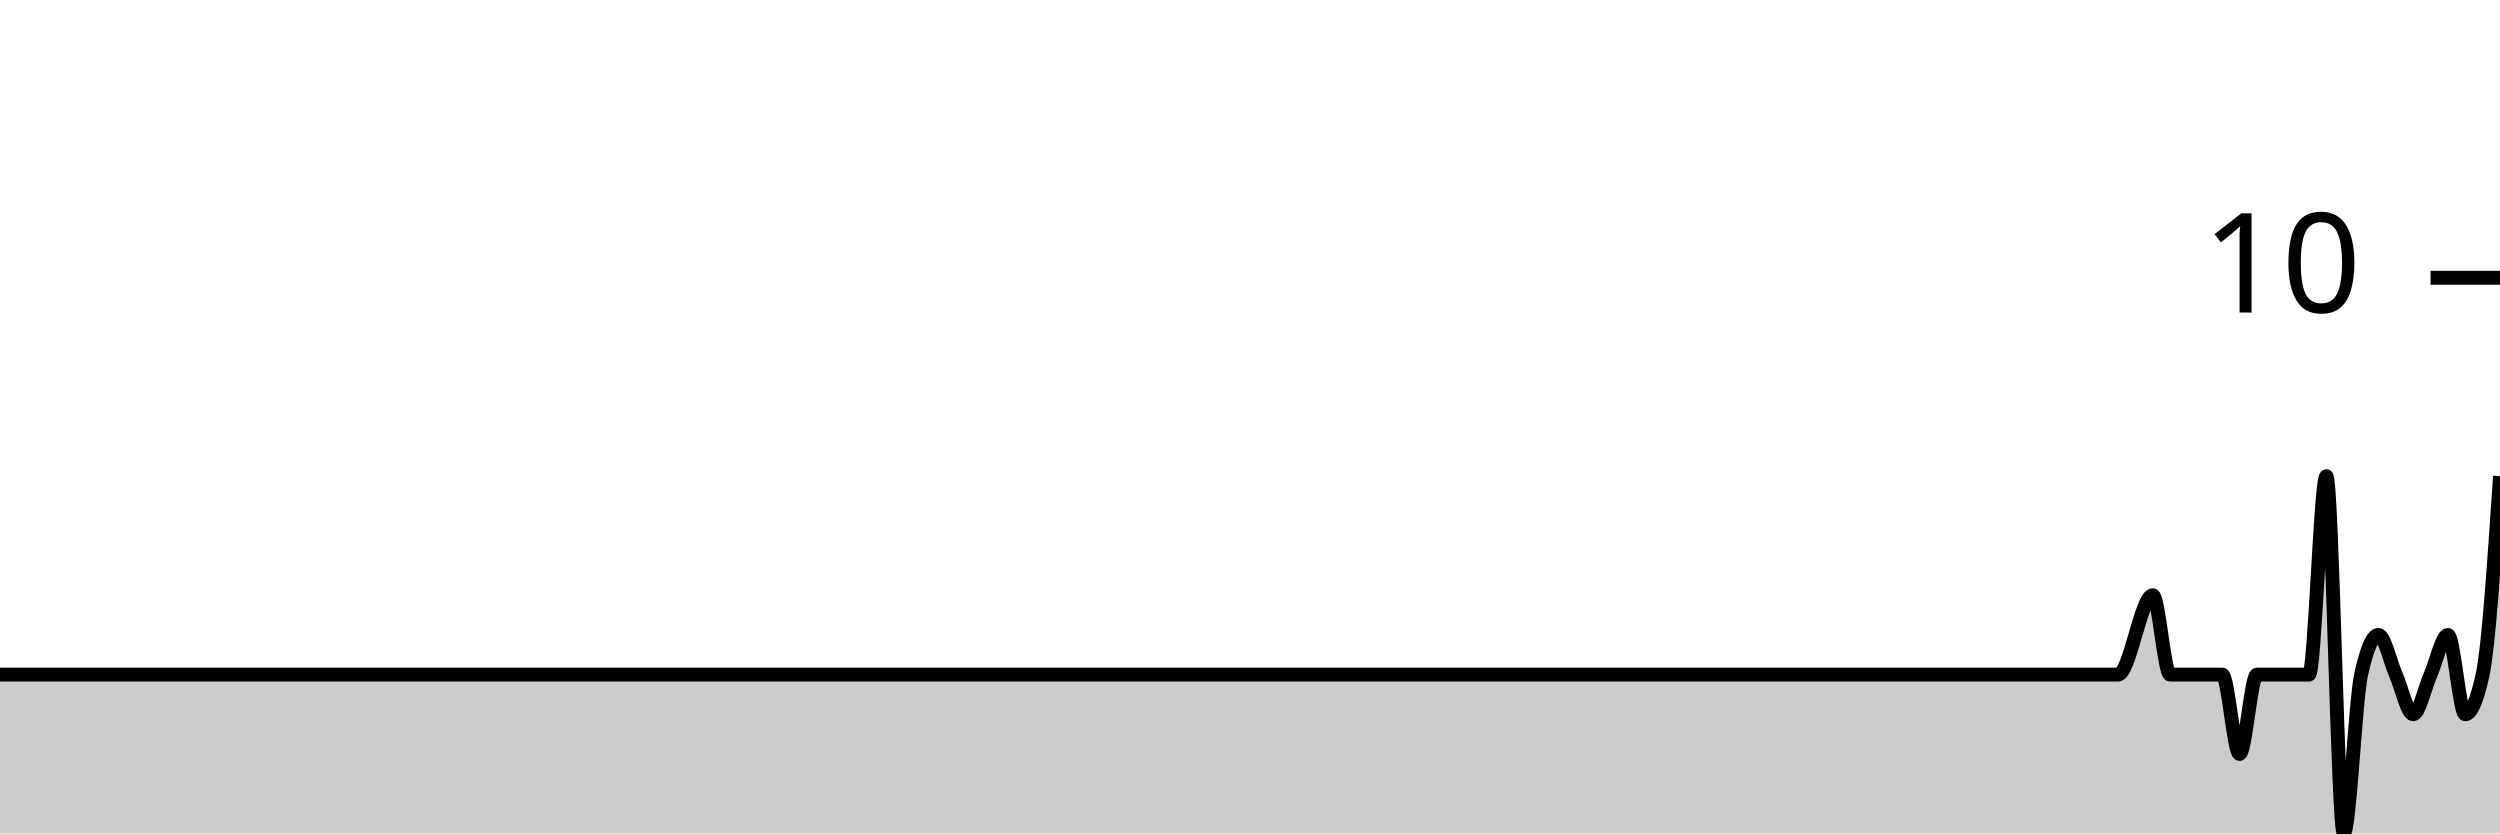
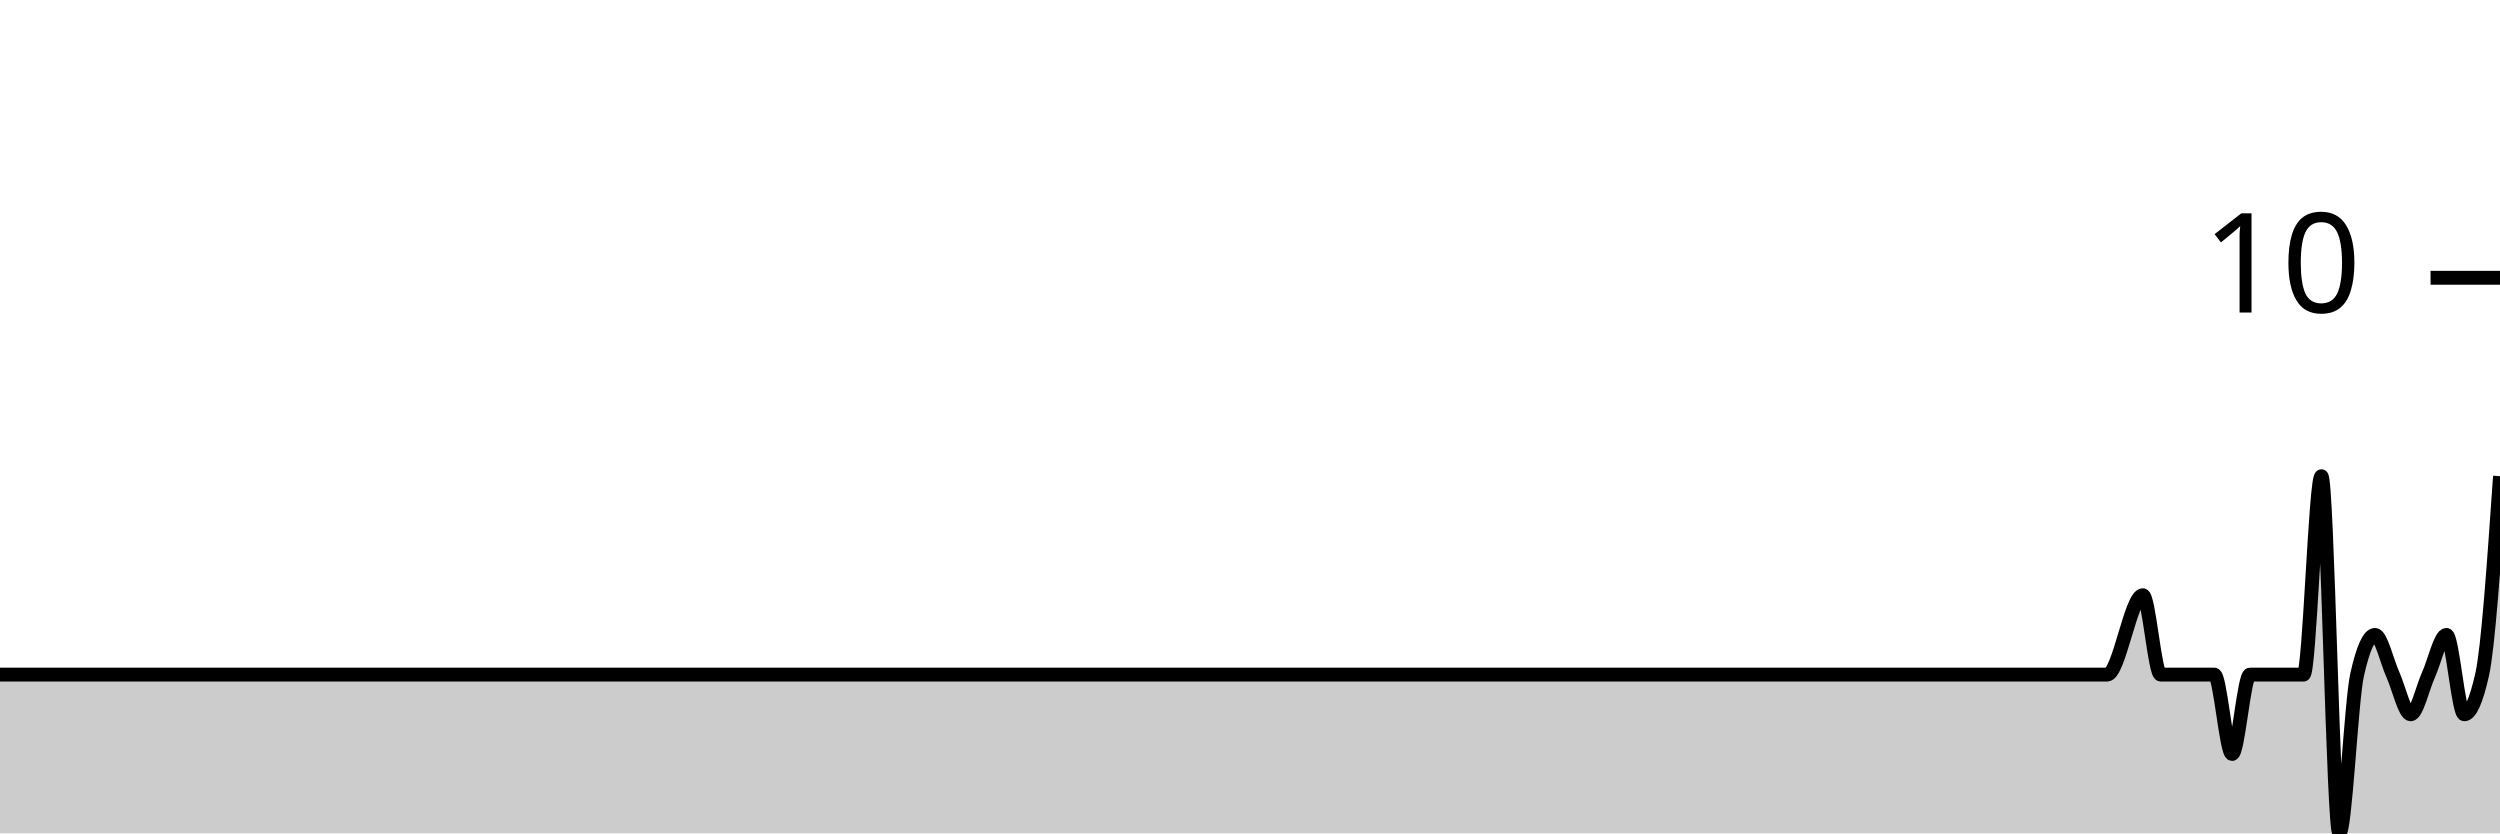
<svg xmlns="http://www.w3.org/2000/svg" viewBox="0 0 180 60">
  <g transform="translate(0,20)">
-     <path class="area" fill="rgba(0, 0, 0, 0.2)" d="M0,28.571C1.667,28.571,3.333,28.571,5,28.571C5.417,28.571,5.833,28.571,6.25,28.571C7.083,28.571,7.917,28.571,8.75,28.571C9.583,28.571,10.417,28.571,11.25,28.571C11.667,28.571,12.083,28.571,12.5,28.571C15,28.571,17.5,28.571,20,28.571C21.667,28.571,23.333,28.571,25,28.571C25.417,28.571,25.833,28.571,26.25,28.571C27.917,28.571,29.583,28.571,31.25,28.571C35.833,28.571,40.417,28.571,45,28.571C45.833,28.571,46.667,28.571,47.5,28.571C52.083,28.571,56.667,28.571,61.25,28.571C61.667,28.571,62.083,28.571,62.5,28.571C64.583,28.571,66.667,28.571,68.75,28.571C69.167,28.571,69.583,28.571,70,28.571C70.833,28.571,71.667,28.571,72.5,28.571C75.417,28.571,78.333,28.571,81.25,28.571C85,28.571,88.75,28.571,92.5,28.571C93.333,28.571,94.167,28.571,95,28.571C100.417,28.571,105.833,28.571,111.25,28.571C112.5,28.571,113.75,28.571,115,28.571C116.25,28.571,117.5,28.571,118.75,28.571C119.583,28.571,120.417,28.571,121.25,28.571C123.75,28.571,126.25,28.571,128.75,28.571C129.167,28.571,129.583,28.571,130,28.571C130.833,28.571,131.667,28.571,132.5,28.571C133.333,28.571,134.167,28.571,135,28.571C135.417,28.571,135.833,28.571,136.25,28.571C136.667,28.571,137.083,28.571,137.5,28.571C137.917,28.571,138.333,28.571,138.75,28.571C140.417,28.571,142.083,28.571,143.75,28.571C144.583,28.571,145.417,28.571,146.25,28.571C146.667,28.571,147.083,28.571,147.5,28.571C147.917,28.571,148.333,28.571,148.75,28.571C149.167,28.571,149.583,28.571,150,28.571C150.417,28.571,150.833,28.571,151.25,28.571C151.667,28.571,152.083,28.571,152.5,28.571C153.333,28.571,154.167,22.857,155,22.857C155.417,22.857,155.833,28.571,156.25,28.571C156.667,28.571,157.083,28.571,157.5,28.571C157.917,28.571,158.333,28.571,158.75,28.571C159.167,28.571,159.583,28.571,160,28.571C160.417,28.571,160.833,34.286,161.25,34.286C161.667,34.286,162.083,28.571,162.5,28.571C162.917,28.571,163.333,28.571,163.75,28.571C164.167,28.571,164.583,28.571,165,28.571C165.417,28.571,165.833,28.571,166.25,28.571C166.667,28.571,167.083,14.286,167.5,14.286C167.917,14.286,168.333,40,168.75,40C169.167,40,169.583,30.476,170,28.571C170.417,26.667,170.833,25.714,171.25,25.714C171.667,25.714,172.083,27.619,172.5,28.571C172.917,29.524,173.333,31.429,173.75,31.429C174.167,31.429,174.583,29.524,175,28.571C175.417,27.619,175.833,25.714,176.25,25.714C176.667,25.714,177.083,31.429,177.5,31.429C177.917,31.429,178.333,30.476,178.75,28.571C179.167,26.667,179.583,20.476,180,14.286L180,40C179.583,40,179.167,40,178.75,40C178.333,40,177.917,40,177.5,40C177.083,40,176.667,40,176.25,40C175.833,40,175.417,40,175,40C174.583,40,174.167,40,173.75,40C173.333,40,172.917,40,172.5,40C172.083,40,171.667,40,171.25,40C170.833,40,170.417,40,170,40C169.583,40,169.167,40,168.75,40C168.333,40,167.917,40,167.5,40C167.083,40,166.667,40,166.25,40C165.833,40,165.417,40,165,40C164.583,40,164.167,40,163.75,40C163.333,40,162.917,40,162.5,40C162.083,40,161.667,40,161.25,40C160.833,40,160.417,40,160,40C159.583,40,159.167,40,158.75,40C158.333,40,157.917,40,157.5,40C157.083,40,156.667,40,156.25,40C155.833,40,155.417,40,155,40C154.167,40,153.333,40,152.5,40C152.083,40,151.667,40,151.25,40C150.833,40,150.417,40,150,40C149.583,40,149.167,40,148.75,40C148.333,40,147.917,40,147.5,40C147.083,40,146.667,40,146.25,40C145.417,40,144.583,40,143.75,40C142.083,40,140.417,40,138.75,40C138.333,40,137.917,40,137.5,40C137.083,40,136.667,40,136.25,40C135.833,40,135.417,40,135,40C134.167,40,133.333,40,132.5,40C131.667,40,130.833,40,130,40C129.583,40,129.167,40,128.75,40C126.25,40,123.75,40,121.25,40C120.417,40,119.583,40,118.75,40C117.5,40,116.25,40,115,40C113.75,40,112.5,40,111.25,40C105.833,40,100.417,40,95,40C94.167,40,93.333,40,92.5,40C88.75,40,85,40,81.25,40C78.333,40,75.417,40,72.5,40C71.667,40,70.833,40,70,40C69.583,40,69.167,40,68.75,40C66.667,40,64.583,40,62.5,40C62.083,40,61.667,40,61.25,40C56.667,40,52.083,40,47.5,40C46.667,40,45.833,40,45,40C40.417,40,35.833,40,31.25,40C29.583,40,27.917,40,26.25,40C25.833,40,25.417,40,25,40C23.333,40,21.667,40,20,40C17.5,40,15,40,12.5,40C12.083,40,11.667,40,11.25,40C10.417,40,9.583,40,8.75,40C7.917,40,7.083,40,6.25,40C5.833,40,5.417,40,5,40C3.333,40,1.667,40,0,40Z" />
-     <path class="line" stroke="black" fill="none" d="M0,28.571C1.667,28.571,3.333,28.571,5,28.571C5.417,28.571,5.833,28.571,6.25,28.571C7.083,28.571,7.917,28.571,8.75,28.571C9.583,28.571,10.417,28.571,11.25,28.571C11.667,28.571,12.083,28.571,12.5,28.571C15,28.571,17.5,28.571,20,28.571C21.667,28.571,23.333,28.571,25,28.571C25.417,28.571,25.833,28.571,26.25,28.571C27.917,28.571,29.583,28.571,31.25,28.571C35.833,28.571,40.417,28.571,45,28.571C45.833,28.571,46.667,28.571,47.5,28.571C52.083,28.571,56.667,28.571,61.25,28.571C61.667,28.571,62.083,28.571,62.5,28.571C64.583,28.571,66.667,28.571,68.75,28.571C69.167,28.571,69.583,28.571,70,28.571C70.833,28.571,71.667,28.571,72.5,28.571C75.417,28.571,78.333,28.571,81.25,28.571C85,28.571,88.75,28.571,92.5,28.571C93.333,28.571,94.167,28.571,95,28.571C100.417,28.571,105.833,28.571,111.25,28.571C112.5,28.571,113.75,28.571,115,28.571C116.25,28.571,117.5,28.571,118.75,28.571C119.583,28.571,120.417,28.571,121.25,28.571C123.75,28.571,126.25,28.571,128.75,28.571C129.167,28.571,129.583,28.571,130,28.571C130.833,28.571,131.667,28.571,132.5,28.571C133.333,28.571,134.167,28.571,135,28.571C135.417,28.571,135.833,28.571,136.25,28.571C136.667,28.571,137.083,28.571,137.5,28.571C137.917,28.571,138.333,28.571,138.75,28.571C140.417,28.571,142.083,28.571,143.75,28.571C144.583,28.571,145.417,28.571,146.25,28.571C146.667,28.571,147.083,28.571,147.5,28.571C147.917,28.571,148.333,28.571,148.75,28.571C149.167,28.571,149.583,28.571,150,28.571C150.417,28.571,150.833,28.571,151.25,28.571C151.667,28.571,152.083,28.571,152.5,28.571C153.333,28.571,154.167,22.857,155,22.857C155.417,22.857,155.833,28.571,156.25,28.571C156.667,28.571,157.083,28.571,157.5,28.571C157.917,28.571,158.333,28.571,158.75,28.571C159.167,28.571,159.583,28.571,160,28.571C160.417,28.571,160.833,34.286,161.25,34.286C161.667,34.286,162.083,28.571,162.5,28.571C162.917,28.571,163.333,28.571,163.75,28.571C164.167,28.571,164.583,28.571,165,28.571C165.417,28.571,165.833,28.571,166.25,28.571C166.667,28.571,167.083,14.286,167.5,14.286C167.917,14.286,168.333,40,168.75,40C169.167,40,169.583,30.476,170,28.571C170.417,26.667,170.833,25.714,171.25,25.714C171.667,25.714,172.083,27.619,172.5,28.571C172.917,29.524,173.333,31.429,173.75,31.429C174.167,31.429,174.583,29.524,175,28.571C175.417,27.619,175.833,25.714,176.25,25.714C176.667,25.714,177.083,31.429,177.5,31.429C177.917,31.429,178.333,30.476,178.75,28.571C179.167,26.667,179.583,20.476,180,14.286" />
+     <path class="area" fill="rgba(0, 0, 0, 0.2)" d="M0,28.571C0.429,28.571,0.857,28.571,1.286,28.571C2.143,28.571,3,28.571,3.857,28.571C4.714,28.571,5.571,28.571,6.429,28.571C6.857,28.571,7.286,28.571,7.714,28.571C10.286,28.571,12.857,28.571,15.429,28.571C17.143,28.571,18.857,28.571,20.571,28.571C21,28.571,21.429,28.571,21.857,28.571C23.571,28.571,25.286,28.571,27,28.571C31.714,28.571,36.429,28.571,41.143,28.571C42,28.571,42.857,28.571,43.714,28.571C48.429,28.571,53.143,28.571,57.857,28.571C58.286,28.571,58.714,28.571,59.143,28.571C61.286,28.571,63.429,28.571,65.571,28.571C66,28.571,66.429,28.571,66.857,28.571C67.714,28.571,68.571,28.571,69.429,28.571C72.429,28.571,75.429,28.571,78.429,28.571C82.286,28.571,86.143,28.571,90,28.571C90.857,28.571,91.714,28.571,92.571,28.571C98.143,28.571,103.714,28.571,109.286,28.571C111.857,28.571,114.429,28.571,117,28.571C117.429,28.571,117.857,28.571,118.286,28.571C118.714,28.571,119.143,28.571,119.571,28.571C121.714,28.571,123.857,28.571,126,28.571C126.857,28.571,127.714,28.571,128.571,28.571C129,28.571,129.429,28.571,129.857,28.571C130.286,28.571,130.714,28.571,131.143,28.571C132,28.571,132.857,28.571,133.714,28.571C134.143,28.571,134.571,28.571,135,28.571C135.429,28.571,135.857,28.571,136.286,28.571C136.714,28.571,137.143,28.571,137.571,28.571C139.286,28.571,141,28.571,142.714,28.571C143.571,28.571,144.429,28.571,145.286,28.571C145.714,28.571,146.143,28.571,146.571,28.571C147,28.571,147.429,28.571,147.857,28.571C148.286,28.571,148.714,28.571,149.143,28.571C149.571,28.571,150,28.571,150.429,28.571C150.857,28.571,151.286,28.571,151.714,28.571C152.571,28.571,153.429,22.857,154.286,22.857C154.714,22.857,155.143,28.571,155.571,28.571C156,28.571,156.429,28.571,156.857,28.571C157.286,28.571,157.714,28.571,158.143,28.571C158.571,28.571,159,28.571,159.429,28.571C159.857,28.571,160.286,34.286,160.714,34.286C161.143,34.286,161.571,28.571,162,28.571C162.429,28.571,162.857,28.571,163.286,28.571C163.714,28.571,164.143,28.571,164.571,28.571C165,28.571,165.429,28.571,165.857,28.571C166.286,28.571,166.714,14.286,167.143,14.286C167.571,14.286,168,40,168.429,40C168.857,40,169.286,30.476,169.714,28.571C170.143,26.667,170.571,25.714,171,25.714C171.429,25.714,171.857,27.619,172.286,28.571C172.714,29.524,173.143,31.429,173.571,31.429C174,31.429,174.429,29.524,174.857,28.571C175.286,27.619,175.714,25.714,176.143,25.714C176.571,25.714,177,31.429,177.429,31.429C177.857,31.429,178.286,30.476,178.714,28.571C179.143,26.667,179.571,20.476,180,14.286L180,40C179.571,40,179.143,40,178.714,40C178.286,40,177.857,40,177.429,40C177,40,176.571,40,176.143,40C175.714,40,175.286,40,174.857,40C174.429,40,174,40,173.571,40C173.143,40,172.714,40,172.286,40C171.857,40,171.429,40,171,40C170.571,40,170.143,40,169.714,40C169.286,40,168.857,40,168.429,40C168,40,167.571,40,167.143,40C166.714,40,166.286,40,165.857,40C165.429,40,165,40,164.571,40C164.143,40,163.714,40,163.286,40C162.857,40,162.429,40,162,40C161.571,40,161.143,40,160.714,40C160.286,40,159.857,40,159.429,40C159,40,158.571,40,158.143,40C157.714,40,157.286,40,156.857,40C156.429,40,156,40,155.571,40C155.143,40,154.714,40,154.286,40C153.429,40,152.571,40,151.714,40C151.286,40,150.857,40,150.429,40C150,40,149.571,40,149.143,40C148.714,40,148.286,40,147.857,40C147.429,40,147,40,146.571,40C146.143,40,145.714,40,145.286,40C144.429,40,143.571,40,142.714,40C141,40,139.286,40,137.571,40C137.143,40,136.714,40,136.286,40C135.857,40,135.429,40,135,40C134.571,40,134.143,40,133.714,40C132.857,40,132,40,131.143,40C130.714,40,130.286,40,129.857,40C129.429,40,129,40,128.571,40C127.714,40,126.857,40,126,40C123.857,40,121.714,40,119.571,40C119.143,40,118.714,40,118.286,40C117.857,40,117.429,40,117,40C114.429,40,111.857,40,109.286,40C103.714,40,98.143,40,92.571,40C91.714,40,90.857,40,90,40C86.143,40,82.286,40,78.429,40C75.429,40,72.429,40,69.429,40C68.571,40,67.714,40,66.857,40C66.429,40,66,40,65.571,40C63.429,40,61.286,40,59.143,40C58.714,40,58.286,40,57.857,40C53.143,40,48.429,40,43.714,40C42.857,40,42,40,41.143,40C36.429,40,31.714,40,27,40C25.286,40,23.571,40,21.857,40C21.429,40,21,40,20.571,40C18.857,40,17.143,40,15.429,40C12.857,40,10.286,40,7.714,40C7.286,40,6.857,40,6.429,40C5.571,40,4.714,40,3.857,40C3,40,2.143,40,1.286,40C0.857,40,0.429,40,0,40Z" />
+     <path class="line" stroke="black" fill="none" d="M0,28.571C0.429,28.571,0.857,28.571,1.286,28.571C2.143,28.571,3,28.571,3.857,28.571C4.714,28.571,5.571,28.571,6.429,28.571C6.857,28.571,7.286,28.571,7.714,28.571C10.286,28.571,12.857,28.571,15.429,28.571C17.143,28.571,18.857,28.571,20.571,28.571C21,28.571,21.429,28.571,21.857,28.571C23.571,28.571,25.286,28.571,27,28.571C31.714,28.571,36.429,28.571,41.143,28.571C42,28.571,42.857,28.571,43.714,28.571C48.429,28.571,53.143,28.571,57.857,28.571C58.286,28.571,58.714,28.571,59.143,28.571C61.286,28.571,63.429,28.571,65.571,28.571C66,28.571,66.429,28.571,66.857,28.571C67.714,28.571,68.571,28.571,69.429,28.571C72.429,28.571,75.429,28.571,78.429,28.571C82.286,28.571,86.143,28.571,90,28.571C90.857,28.571,91.714,28.571,92.571,28.571C98.143,28.571,103.714,28.571,109.286,28.571C111.857,28.571,114.429,28.571,117,28.571C117.429,28.571,117.857,28.571,118.286,28.571C118.714,28.571,119.143,28.571,119.571,28.571C121.714,28.571,123.857,28.571,126,28.571C126.857,28.571,127.714,28.571,128.571,28.571C129,28.571,129.429,28.571,129.857,28.571C130.286,28.571,130.714,28.571,131.143,28.571C132,28.571,132.857,28.571,133.714,28.571C134.143,28.571,134.571,28.571,135,28.571C135.429,28.571,135.857,28.571,136.286,28.571C136.714,28.571,137.143,28.571,137.571,28.571C139.286,28.571,141,28.571,142.714,28.571C143.571,28.571,144.429,28.571,145.286,28.571C145.714,28.571,146.143,28.571,146.571,28.571C147,28.571,147.429,28.571,147.857,28.571C148.286,28.571,148.714,28.571,149.143,28.571C149.571,28.571,150,28.571,150.429,28.571C150.857,28.571,151.286,28.571,151.714,28.571C152.571,28.571,153.429,22.857,154.286,22.857C154.714,22.857,155.143,28.571,155.571,28.571C156,28.571,156.429,28.571,156.857,28.571C157.286,28.571,157.714,28.571,158.143,28.571C158.571,28.571,159,28.571,159.429,28.571C159.857,28.571,160.286,34.286,160.714,34.286C161.143,34.286,161.571,28.571,162,28.571C162.429,28.571,162.857,28.571,163.286,28.571C163.714,28.571,164.143,28.571,164.571,28.571C165,28.571,165.429,28.571,165.857,28.571C166.286,28.571,166.714,14.286,167.143,14.286C167.571,14.286,168,40,168.429,40C168.857,40,169.286,30.476,169.714,28.571C170.143,26.667,170.571,25.714,171,25.714C171.429,25.714,171.857,27.619,172.286,28.571C172.714,29.524,173.143,31.429,173.571,31.429C174,31.429,174.429,29.524,174.857,28.571C175.286,27.619,175.714,25.714,176.143,25.714C176.571,25.714,177,31.429,177.429,31.429C177.857,31.429,178.286,30.476,178.714,28.571C179.143,26.667,179.571,20.476,180,14.286" />
    <path class="axis-ceiling" stroke-width="1" stroke="black" fill="none" d="M175,0L180,0" />
    <text class="axis-ceiling-label" font-family="sans-serif" text-anchor="end" font-size="10px" x="170" y="2.5">10</text>
  </g>
</svg>
